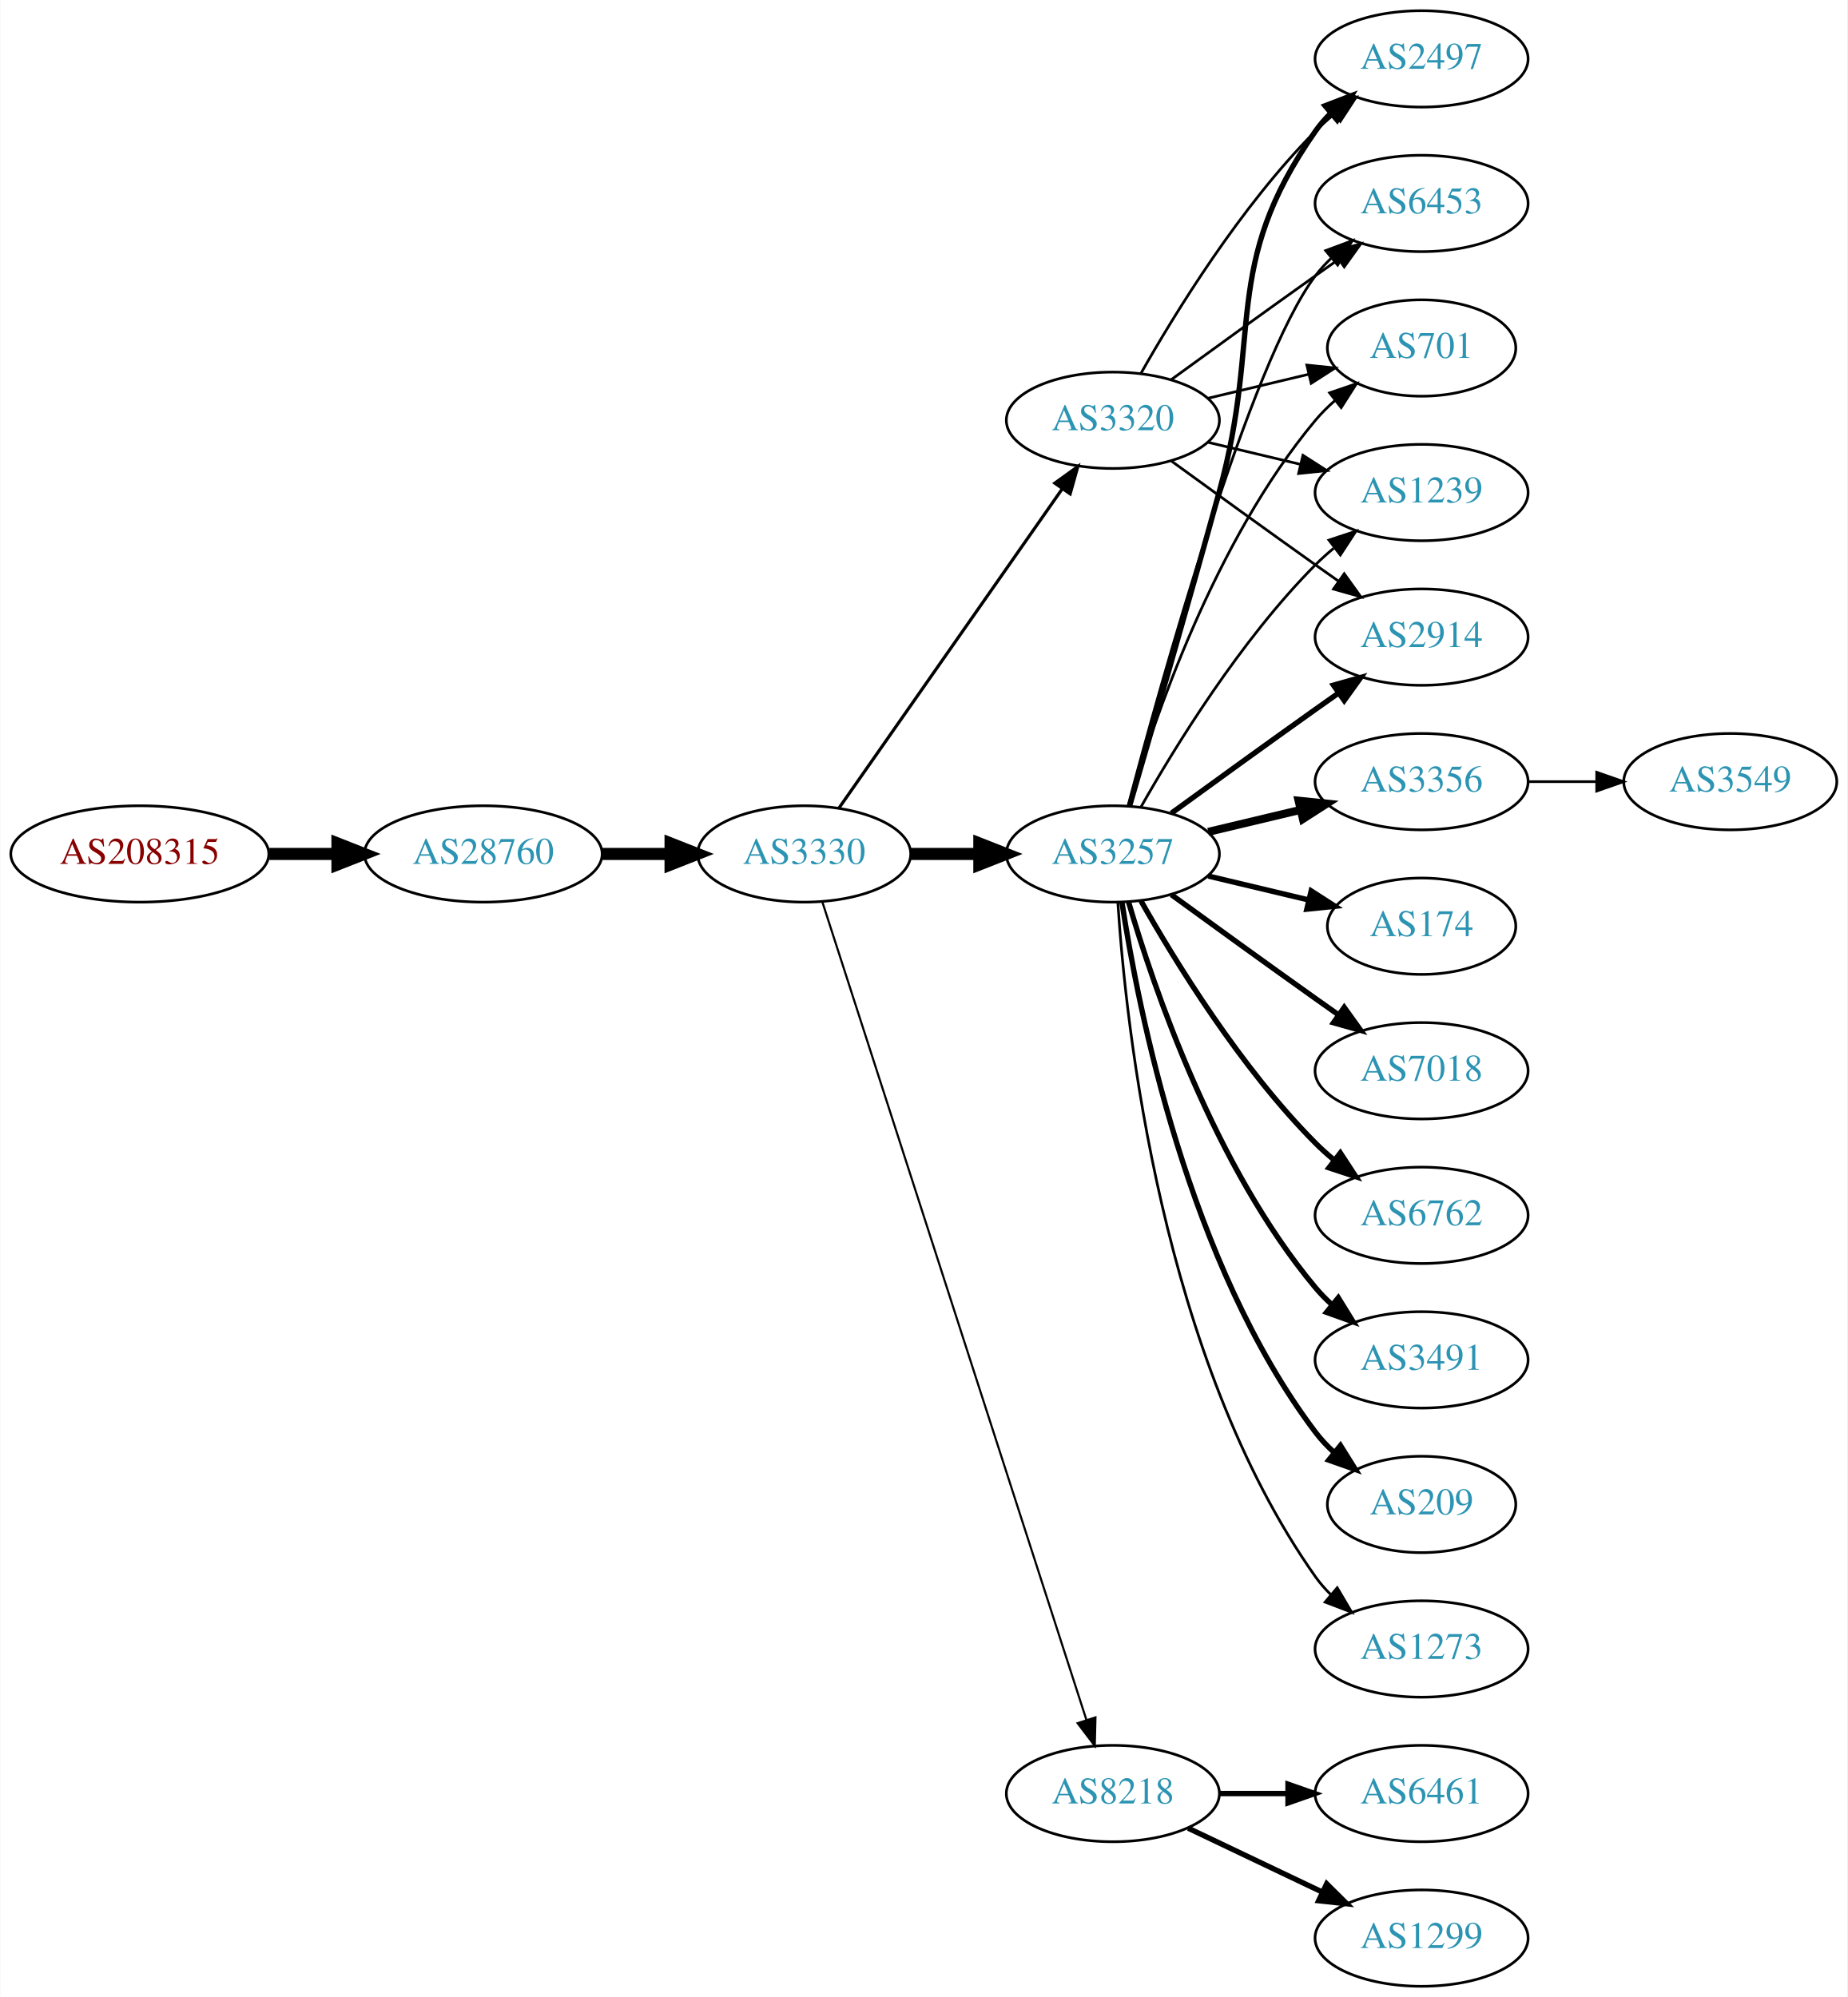
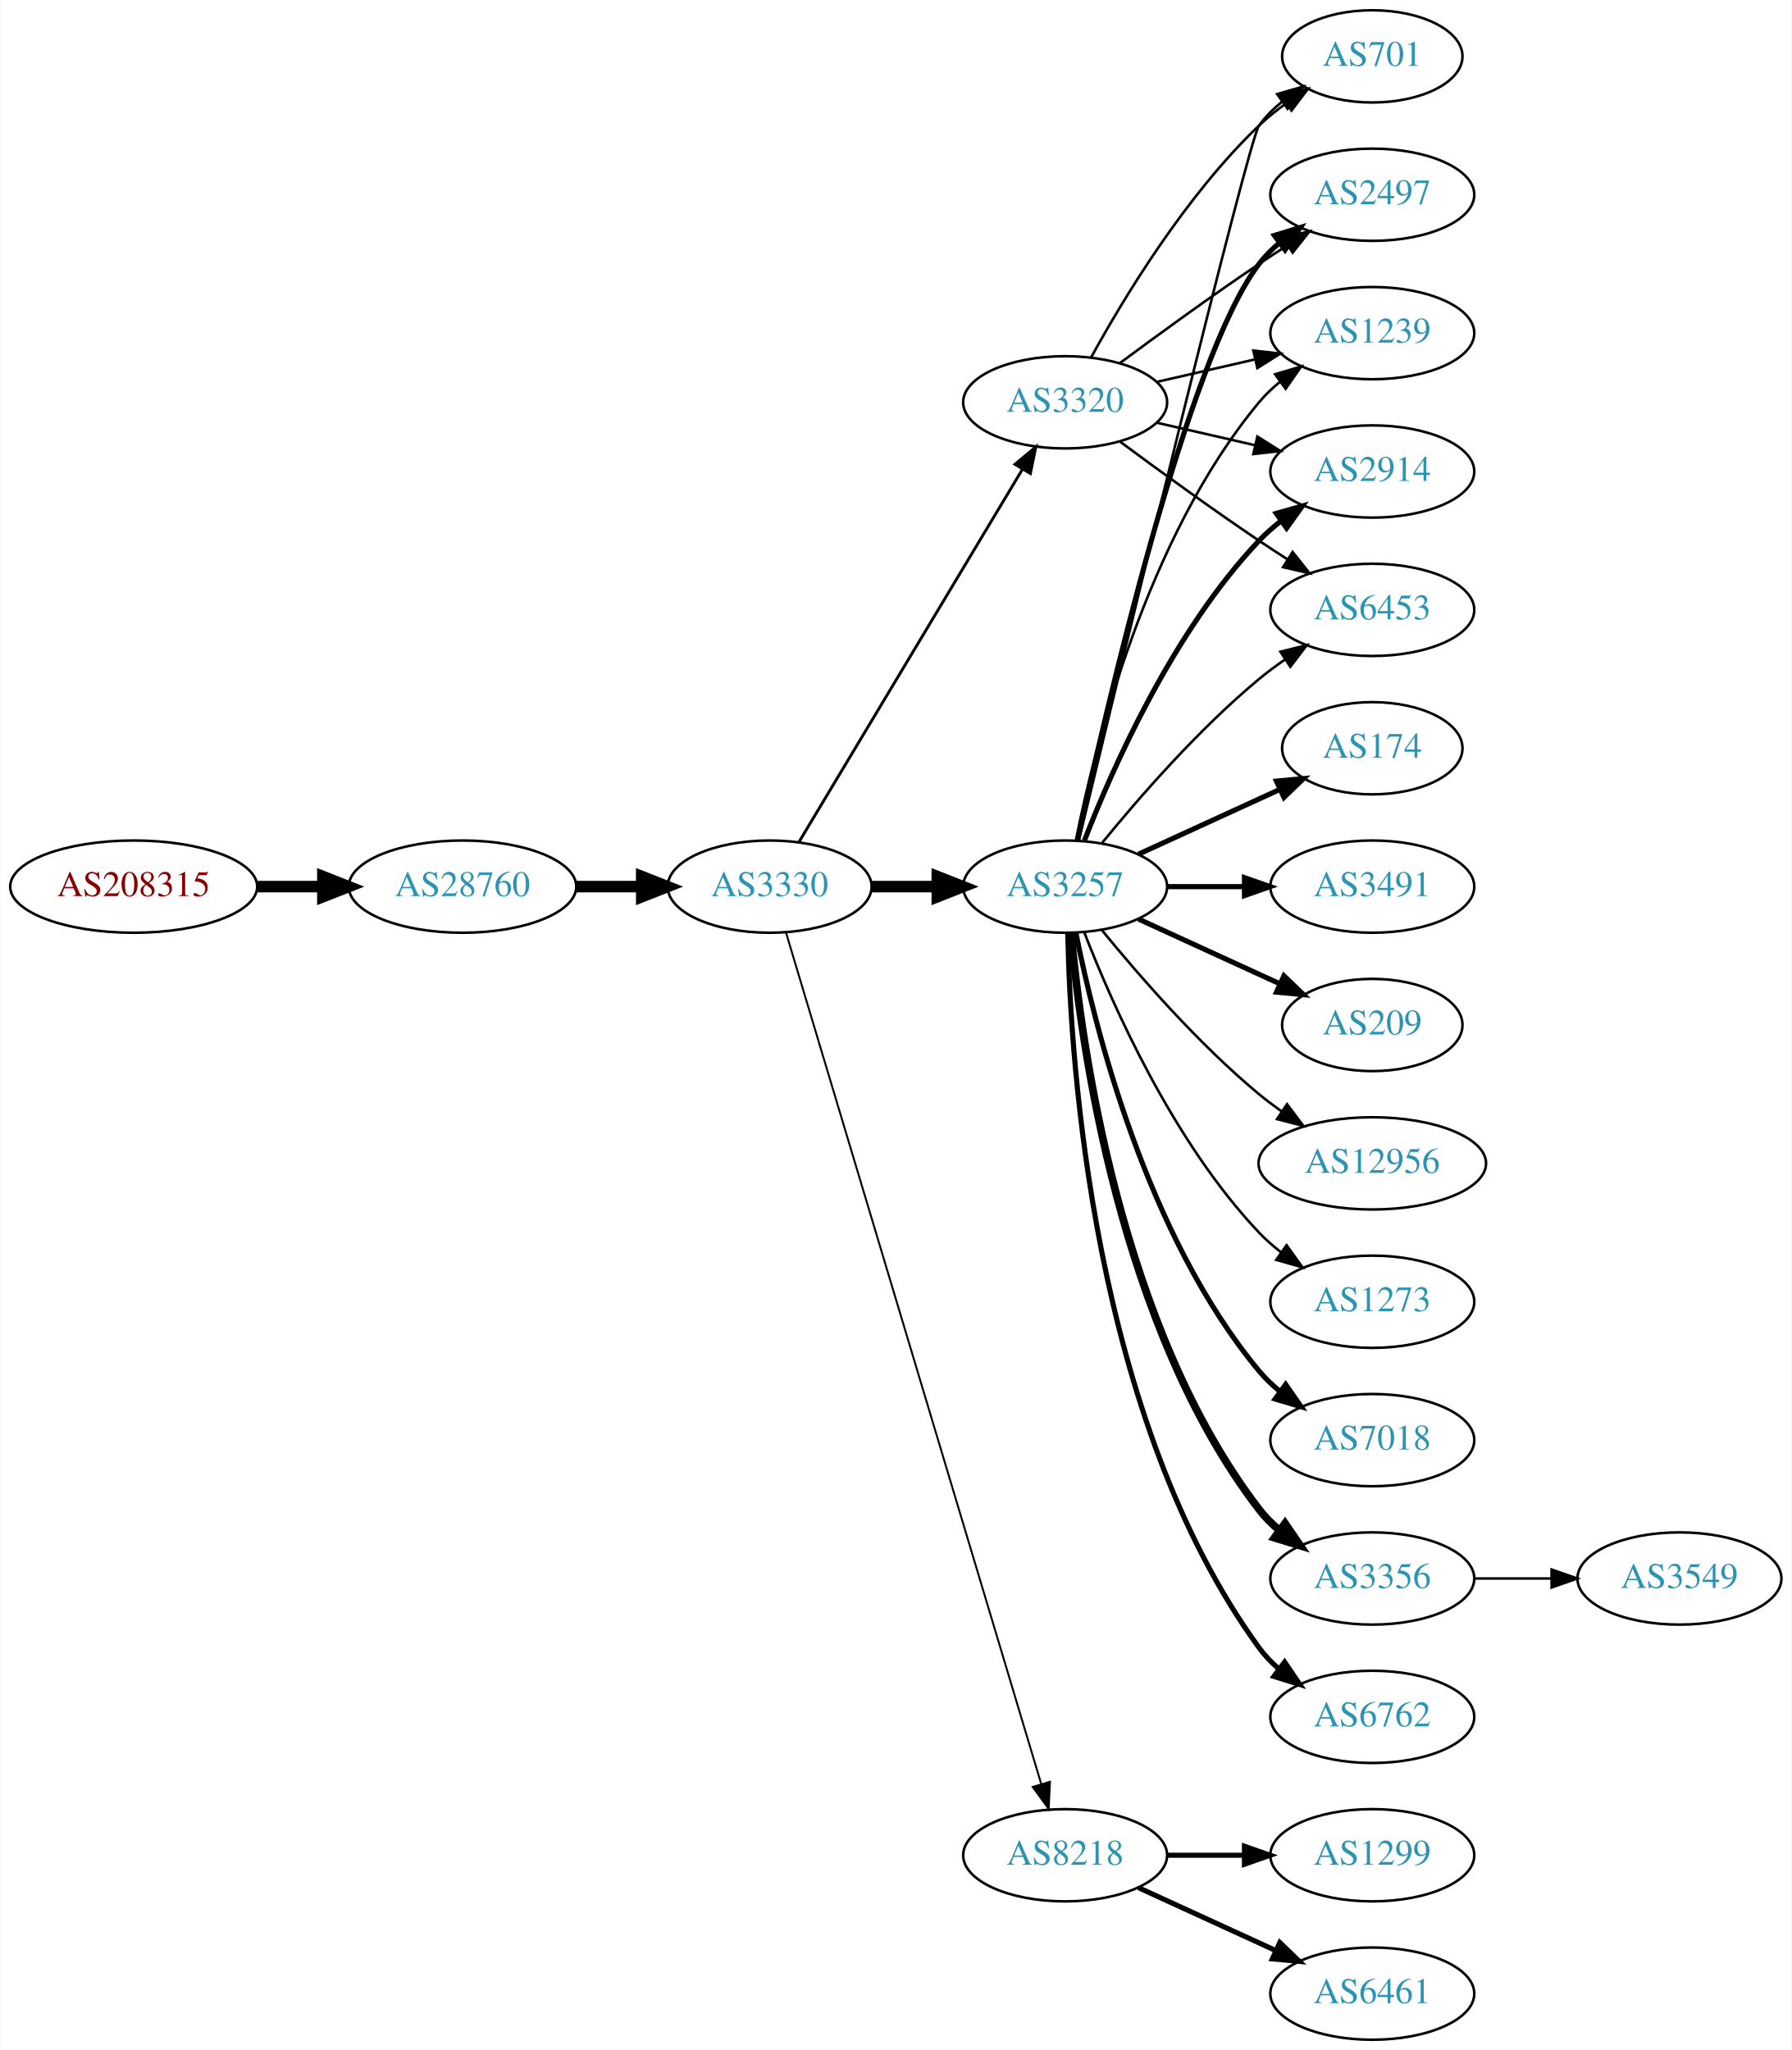
- <svg xmlns="http://www.w3.org/2000/svg" xmlns:xlink="http://www.w3.org/1999/xlink" width="690pt" height="746pt" viewBox="0.00 0.00 689.76 746.00">
-   <g id="graph0" class="graph" transform="scale(1 1) rotate(0) translate(4 742)">
-     <polygon fill="white" stroke="none" points="-4,4 -4,-742 685.755,-742 685.755,4 -4,4" />
+ <svg xmlns="http://www.w3.org/2000/svg" xmlns:xlink="http://www.w3.org/1999/xlink" width="699pt" height="800pt" viewBox="0.00 0.00 698.85 800.00">
+   <g id="graph0" class="graph" transform="scale(1 1) rotate(0) translate(4 796)">
+     <polygon fill="white" stroke="none" points="-4,4 -4,-796 694.855,-796 694.855,4 -4,4" />
    <g id="node1" class="node">
      <g id="a_node1">
        <a xlink:href="/asn/208315" xlink:title="AS208315 ~ frauscher [AT]">
-           <ellipse fill="#ffffff" stroke="black" cx="48.096" cy="-423" rx="48.192" ry="18" />
-           <text text-anchor="middle" x="48.096" y="-419.3" font-family="Times,serif" font-size="14.00" fill="#880000">AS208315</text>
+           <ellipse fill="#ffffff" stroke="black" cx="48.096" cy="-450" rx="48.192" ry="18" />
+           <text text-anchor="middle" x="48.096" y="-446.3" font-family="Times,serif" font-size="14.00" fill="#880000">AS208315</text>
        </a>
      </g>
    </g>
    <g id="node2" class="node">
      <g id="a_node2">
        <a xlink:href="/asn/28760" xlink:title="AS28760 ~ Schaerdingerstr. 35 [AT]">
-           <ellipse fill="#ffffff" stroke="black" cx="176.388" cy="-423" rx="44.393" ry="18" />
-           <text text-anchor="middle" x="176.388" y="-419.3" font-family="Times,serif" font-size="14.00" fill="#2c94b3">AS28760</text>
+           <ellipse fill="#ffffff" stroke="black" cx="176.388" cy="-450" rx="44.393" ry="18" />
+           <text text-anchor="middle" x="176.388" y="-446.3" font-family="Times,serif" font-size="14.00" fill="#2c94b3">AS28760</text>
        </a>
      </g>
    </g>
    <g id="edge1" class="edge">
-       <path fill="none" stroke="black" stroke-width="4.5" d="M96.481,-423C104.742,-423 113.386,-423 121.799,-423" />
-       <polygon fill="black" stroke="black" stroke-width="4.5" points="121.904,-426.938 131.904,-423 121.904,-419.063 121.904,-426.938" />
+       <path fill="none" stroke="black" stroke-width="4.5" d="M96.481,-450C104.742,-450 113.386,-450 121.799,-450" />
+       <polygon fill="black" stroke="black" stroke-width="4.5" points="121.904,-453.938 131.904,-450 121.904,-446.063 121.904,-453.938" />
    </g>
    <g id="node3" class="node">
      <g id="a_node3">
        <a xlink:href="/asn/3330" xlink:title="AS3330 ~ Vienna, Austria [AT]">
-           <ellipse fill="#ffffff" stroke="black" cx="296.23" cy="-423" rx="39.794" ry="18" />
-           <text text-anchor="middle" x="296.23" y="-419.3" font-family="Times,serif" font-size="14.00" fill="#2c94b3">AS3330</text>
+           <ellipse fill="#ffffff" stroke="black" cx="296.23" cy="-450" rx="39.794" ry="18" />
+           <text text-anchor="middle" x="296.23" y="-446.3" font-family="Times,serif" font-size="14.00" fill="#2c94b3">AS3330</text>
        </a>
      </g>
    </g>
    <g id="edge2" class="edge">
-       <path fill="none" stroke="black" stroke-width="4.5" d="M220.599,-423C228.911,-423 237.674,-423 246.156,-423" />
-       <polygon fill="black" stroke="black" stroke-width="4.5" points="246.315,-426.938 256.315,-423 246.315,-419.063 246.315,-426.938" />
+       <path fill="none" stroke="black" stroke-width="4.5" d="M220.599,-450C228.911,-450 237.674,-450 246.156,-450" />
+       <polygon fill="black" stroke="black" stroke-width="4.5" points="246.315,-453.938 256.315,-450 246.315,-446.063 246.315,-453.938" />
    </g>
    <g id="node4" class="node">
      <g id="a_node4">
        <a xlink:href="/asn/3257" xlink:title="AS3257 ~ GTT [DE]">
-           <ellipse fill="#ffffff" stroke="black" cx="411.523" cy="-423" rx="39.794" ry="18" />
-           <text text-anchor="middle" x="411.523" y="-419.3" font-family="Times,serif" font-size="14.00" fill="#2c94b3">AS3257</text>
+           <ellipse fill="#ffffff" stroke="black" cx="411.523" cy="-450" rx="39.794" ry="18" />
+           <text text-anchor="middle" x="411.523" y="-446.3" font-family="Times,serif" font-size="14.00" fill="#2c94b3">AS3257</text>
        </a>
      </g>
    </g>
    <g id="edge3" class="edge">
-       <path fill="none" stroke="black" stroke-width="4.5" d="M335.902,-423C344.105,-423 352.869,-423 361.401,-423" />
-       <polygon fill="black" stroke="black" stroke-width="4.5" points="361.641,-426.938 371.641,-423 361.641,-419.063 361.641,-426.938" />
+       <path fill="none" stroke="black" stroke-width="4.5" d="M335.902,-450C344.105,-450 352.869,-450 361.401,-450" />
+       <polygon fill="black" stroke="black" stroke-width="4.5" points="361.641,-453.938 371.641,-450 361.641,-446.063 361.641,-453.938" />
    </g>
    <g id="node5" class="node">
      <g id="a_node5">
+         <a xlink:href="/asn/3320" xlink:title="AS3320 ~ DTAG [DE]">
+           <ellipse fill="#ffffff" stroke="black" cx="411.523" cy="-639" rx="39.794" ry="18" />
+           <text text-anchor="middle" x="411.523" y="-635.3" font-family="Times,serif" font-size="14.00" fill="#2c94b3">AS3320</text>
+         </a>
+       </g>
+     </g>
+     <g id="edge4" class="edge">
+       <path fill="none" stroke="black" stroke-width="1.125" d="M307.685,-467.442C327.666,-500.775 371.372,-573.686 394.857,-612.866" />
+       <polygon fill="black" stroke="black" stroke-width="1.125" points="391.95,-614.823 400.093,-621.6 397.954,-611.224 391.95,-614.823" />
+     </g>
+     <g id="node6" class="node">
+       <g id="a_node6">
        <a xlink:href="/asn/8218" xlink:title="AS8218 ~ legacy Neotelecoms [FR]">
          <ellipse fill="#ffffff" stroke="black" cx="411.523" cy="-72" rx="39.794" ry="18" />
          <text text-anchor="middle" x="411.523" y="-68.3" font-family="Times,serif" font-size="14.00" fill="#2c94b3">AS8218</text>
        </a>
      </g>
    </g>
-     <g id="edge4" class="edge">
-       <path fill="none" stroke="black" stroke-width="0.783" d="M303.004,-405.111C321.49,-347.84 379.304,-168.721 401.615,-99.597" />
-       <polygon fill="black" stroke="black" stroke-width="0.783" points="405.02,-100.444 404.761,-89.853 398.358,-98.294 405.02,-100.444" />
-     </g>
-     <g id="node6" class="node">
-       <g id="a_node6">
-         <a xlink:href="/asn/3320" xlink:title="AS3320 ~ DTAG [DE]">
-           <ellipse fill="#ffffff" stroke="black" cx="411.523" cy="-585" rx="39.794" ry="18" />
-           <text text-anchor="middle" x="411.523" y="-581.3" font-family="Times,serif" font-size="14.00" fill="#2c94b3">AS3320</text>
-         </a>
-       </g>
-     </g>
    <g id="edge5" class="edge">
-       <path fill="none" stroke="black" stroke-width="1.174" d="M309.14,-440.031C329.062,-468.517 369.252,-525.985 392.602,-559.374" />
-       <polygon fill="black" stroke="black" stroke-width="1.174" points="389.832,-561.521 398.431,-567.71 395.569,-557.509 389.832,-561.521" />
+       <path fill="none" stroke="black" stroke-width="0.75" d="M302.618,-432.023C320.809,-371.331 380.04,-173.707 402.123,-100.028" />
+       <polygon fill="black" stroke="black" stroke-width="0.75" points="405.584,-100.671 405.102,-90.088 398.878,-98.662 405.584,-100.671" />
+     </g>
+     <g id="node7" class="node">
+       <g id="a_node7">
+         <a xlink:href="/asn/7018" xlink:title="AS7018 ~ AT&amp;T Services, Inc. [US]">
+           <ellipse fill="#ffffff" stroke="black" cx="531.366" cy="-234" rx="39.794" ry="18" />
+           <text text-anchor="middle" x="531.366" y="-230.3" font-family="Times,serif" font-size="14.00" fill="#2c94b3">AS7018</text>
+         </a>
+       </g>
+     </g>
+     <g id="edge6" class="edge">
+       <path fill="none" stroke="black" stroke-width="2" d="M415.722,-431.927C422.885,-395.859 443.16,-313.875 487.17,-261 489.574,-258.111 492.371,-255.437 495.363,-252.987" />
+       <polygon fill="black" stroke="black" stroke-width="2" points="497.553,-255.723 503.606,-247.027 493.452,-250.05 497.553,-255.723" />
+     </g>
+     <g id="node8" class="node">
+       <g id="a_node8">
+         <a xlink:href="/asn/2497" xlink:title="AS2497 ~ Internet Initiative Japan Inc. [JP]">
+           <ellipse fill="#ffffff" stroke="black" cx="531.366" cy="-720" rx="39.794" ry="18" />
+           <text text-anchor="middle" x="531.366" y="-716.3" font-family="Times,serif" font-size="14.00" fill="#2c94b3">AS2497</text>
+         </a>
+       </g>
+     </g>
+     <g id="edge7" class="edge">
+       <path fill="none" stroke="black" stroke-width="2" d="M416.384,-468.225C427.252,-518.271 459.139,-656.516 487.17,-693 489.459,-695.981 492.18,-698.716 495.124,-701.205" />
+       <polygon fill="black" stroke="black" stroke-width="2" points="493.17,-704.113 503.3,-707.218 497.318,-698.473 493.17,-704.113" />
    </g>
    <g id="node9" class="node">
      <g id="a_node9">
-         <a xlink:href="/asn/3356" xlink:title="AS3356 ~ Level 3 Parent, LLC [US]">
-           <ellipse fill="#ffffff" stroke="black" cx="526.816" cy="-450" rx="39.794" ry="18" />
-           <text text-anchor="middle" x="526.816" y="-446.3" font-family="Times,serif" font-size="14.00" fill="#2c94b3">AS3356</text>
+         <a xlink:href="/asn/1239" xlink:title="AS1239 ~ Sprint [US]">
+           <ellipse fill="#ffffff" stroke="black" cx="531.366" cy="-666" rx="39.794" ry="18" />
+           <text text-anchor="middle" x="531.366" y="-662.3" font-family="Times,serif" font-size="14.00" fill="#2c94b3">AS1239</text>
        </a>
      </g>
    </g>
    <g id="edge8" class="edge">
-       <path fill="none" stroke="black" stroke-width="3" d="M447.13,-431.248C458.002,-433.838 470.156,-436.735 481.598,-439.462" />
-       <polygon fill="black" stroke="black" stroke-width="3" points="480.882,-442.889 491.421,-441.803 482.505,-436.08 480.882,-442.889" />
+       <path fill="none" stroke="black" d="M415.722,-468.073C422.885,-504.141 443.16,-586.125 487.17,-639 489.574,-641.889 492.371,-644.563 495.363,-647.013" />
+       <polygon fill="black" stroke="black" points="493.452,-649.95 503.606,-652.973 497.553,-644.277 493.452,-649.95" />
    </g>
    <g id="node10" class="node">
      <g id="a_node10">
-         <a xlink:href="/asn/1239" xlink:title="AS1239 ~ Sprint [US]">
-           <ellipse fill="#ffffff" stroke="black" cx="526.816" cy="-558" rx="39.794" ry="18" />
-           <text text-anchor="middle" x="526.816" y="-554.3" font-family="Times,serif" font-size="14.00" fill="#2c94b3">AS1239</text>
+         <a xlink:href="/asn/3356" xlink:title="AS3356 ~ Level 3 Parent, LLC [US]">
+           <ellipse fill="#ffffff" stroke="black" cx="531.366" cy="-180" rx="39.794" ry="18" />
+           <text text-anchor="middle" x="531.366" y="-176.3" font-family="Times,serif" font-size="14.00" fill="#2c94b3">AS3356</text>
        </a>
      </g>
    </g>
    <g id="edge9" class="edge">
-       <path fill="none" stroke="black" d="M421.983,-440.49C434.765,-463.096 459.197,-502.886 487.17,-531 489.28,-533.121 491.576,-535.188 493.962,-537.171" />
-       <polygon fill="black" stroke="black" points="492.214,-540.242 502.277,-543.556 496.477,-534.69 492.214,-540.242" />
+       <path fill="none" stroke="black" stroke-width="3" d="M413.807,-431.883C417.706,-388.668 432.722,-277.869 487.17,-207 489.459,-204.019 492.18,-201.284 495.124,-198.795" />
+       <polygon fill="black" stroke="black" stroke-width="3" points="497.318,-201.527 503.3,-192.782 493.17,-195.887 497.318,-201.527" />
    </g>
    <g id="node11" class="node">
      <g id="a_node11">
-         <a xlink:href="/asn/174" xlink:title="AS174 ~ Cogent Communications [US]">
-           <ellipse fill="#ffffff" stroke="black" cx="526.816" cy="-396" rx="35.194" ry="18" />
-           <text text-anchor="middle" x="526.816" y="-392.3" font-family="Times,serif" font-size="14.00" fill="#2c94b3">AS174</text>
+         <a xlink:href="/asn/6762" xlink:title="AS6762 ~ TELECOM ITALIA SPARKLE S.p.A. [IT]">
+           <ellipse fill="#ffffff" stroke="black" cx="531.366" cy="-126" rx="39.794" ry="18" />
+           <text text-anchor="middle" x="531.366" y="-122.3" font-family="Times,serif" font-size="14.00" fill="#2c94b3">AS6762</text>
        </a>
      </g>
    </g>
    <g id="edge10" class="edge">
-       <path fill="none" stroke="black" stroke-width="2" d="M447.13,-414.752C458.925,-411.942 472.229,-408.771 484.497,-405.847" />
-       <polygon fill="black" stroke="black" stroke-width="2" points="485.586,-409.186 494.502,-403.463 483.963,-402.376 485.586,-409.186" />
+       <path fill="none" stroke="black" stroke-width="2" d="M412.555,-431.663C413.528,-381.921 422.247,-242.194 487.17,-153 489.381,-149.961 492.049,-147.187 494.961,-144.674" />
+       <polygon fill="black" stroke="black" stroke-width="2" points="497.157,-147.403 503.092,-138.627 492.979,-141.786 497.157,-147.403" />
    </g>
    <g id="node12" class="node">
      <g id="a_node12">
        <a xlink:href="/asn/2914" xlink:title="AS2914 ~ NTT America, Inc. [US]">
-           <ellipse fill="#ffffff" stroke="black" cx="526.816" cy="-504" rx="39.794" ry="18" />
-           <text text-anchor="middle" x="526.816" y="-500.3" font-family="Times,serif" font-size="14.00" fill="#2c94b3">AS2914</text>
+           <ellipse fill="#ffffff" stroke="black" cx="531.366" cy="-612" rx="39.794" ry="18" />
+           <text text-anchor="middle" x="531.366" y="-608.3" font-family="Times,serif" font-size="14.00" fill="#2c94b3">AS2914</text>
        </a>
      </g>
    </g>
    <g id="edge11" class="edge">
-       <path fill="none" stroke="black" stroke-width="2" d="M433.371,-438.222C448.305,-449.091 468.919,-464.025 487.17,-477 489.99,-479.005 492.933,-481.085 495.881,-483.159" />
-       <polygon fill="black" stroke="black" stroke-width="2" points="493.908,-486.05 504.106,-488.926 497.927,-480.319 493.908,-486.05" />
+       <path fill="none" stroke="black" stroke-width="2" d="M419.046,-467.994C429.797,-495.728 453.454,-549.429 487.17,-585 489.755,-587.728 492.673,-590.294 495.741,-592.677" />
+       <polygon fill="black" stroke="black" stroke-width="2" points="493.895,-595.658 504.09,-598.543 497.92,-589.93 493.895,-595.658" />
    </g>
    <g id="node13" class="node">
      <g id="a_node13">
-         <a xlink:href="/asn/7018" xlink:title="AS7018 ~ AT&amp;T Services, Inc. [US]">
-           <ellipse fill="#ffffff" stroke="black" cx="526.816" cy="-342" rx="39.794" ry="18" />
-           <text text-anchor="middle" x="526.816" y="-338.3" font-family="Times,serif" font-size="14.00" fill="#2c94b3">AS7018</text>
+         <a xlink:href="/asn/174" xlink:title="AS174 ~ Cogent Communications [US]">
+           <ellipse fill="#ffffff" stroke="black" cx="531.366" cy="-504" rx="35.194" ry="18" />
+           <text text-anchor="middle" x="531.366" y="-500.3" font-family="Times,serif" font-size="14.00" fill="#2c94b3">AS174</text>
        </a>
      </g>
    </g>
    <g id="edge12" class="edge">
-       <path fill="none" stroke="black" stroke-width="2" d="M433.371,-407.778C448.305,-396.909 468.919,-381.975 487.17,-369 489.99,-366.995 492.933,-364.915 495.881,-362.841" />
-       <polygon fill="black" stroke="black" stroke-width="2" points="497.927,-365.681 504.106,-357.074 493.908,-359.95 497.927,-365.681" />
+       <path fill="none" stroke="black" stroke-width="2" d="M440.152,-462.661C456.568,-470.183 477.55,-479.798 495.147,-487.861" />
+       <polygon fill="black" stroke="black" stroke-width="2" points="493.975,-491.174 504.524,-492.158 496.891,-484.811 493.975,-491.174" />
    </g>
    <g id="node14" class="node">
      <g id="a_node14">
-         <a xlink:href="/asn/6762" xlink:title="AS6762 ~ TELECOM ITALIA SPARKLE S.p.A. [IT]">
-           <ellipse fill="#ffffff" stroke="black" cx="526.816" cy="-288" rx="39.794" ry="18" />
-           <text text-anchor="middle" x="526.816" y="-284.3" font-family="Times,serif" font-size="14.00" fill="#2c94b3">AS6762</text>
+         <a xlink:href="/asn/3491" xlink:title="AS3491 ~ PCCW Global, Inc. [US]">
+           <ellipse fill="#ffffff" stroke="black" cx="531.366" cy="-450" rx="39.794" ry="18" />
+           <text text-anchor="middle" x="531.366" y="-446.3" font-family="Times,serif" font-size="14.00" fill="#2c94b3">AS3491</text>
        </a>
      </g>
    </g>
    <g id="edge13" class="edge">
-       <path fill="none" stroke="black" stroke-width="2" d="M421.983,-405.51C434.765,-382.904 459.197,-343.114 487.17,-315 489.28,-312.879 491.576,-310.812 493.962,-308.829" />
-       <polygon fill="black" stroke="black" stroke-width="2" points="496.477,-311.31 502.277,-302.444 492.214,-305.758 496.477,-311.31" />
+       <path fill="none" stroke="black" stroke-width="2" d="M451.436,-450C460.989,-450 471.339,-450 481.301,-450" />
+       <polygon fill="black" stroke="black" stroke-width="2" points="481.494,-453.5 491.494,-450 481.494,-446.5 481.494,-453.5" />
    </g>
    <g id="node15" class="node">
      <g id="a_node15">
-         <a xlink:href="/asn/3491" xlink:title="AS3491 ~ PCCW Global, Inc. [US]">
-           <ellipse fill="#ffffff" stroke="black" cx="526.816" cy="-234" rx="39.794" ry="18" />
-           <text text-anchor="middle" x="526.816" y="-230.3" font-family="Times,serif" font-size="14.00" fill="#2c94b3">AS3491</text>
+         <a xlink:href="/asn/209" xlink:title="AS209 ~ CenturyLink Communications, LLC [US]">
+           <ellipse fill="#ffffff" stroke="black" cx="531.366" cy="-396" rx="35.194" ry="18" />
+           <text text-anchor="middle" x="531.366" y="-392.3" font-family="Times,serif" font-size="14.00" fill="#2c94b3">AS209</text>
        </a>
      </g>
    </g>
    <g id="edge14" class="edge">
-       <path fill="none" stroke="black" stroke-width="2" d="M417.397,-404.998C426.711,-373.156 449.528,-306.019 487.17,-261 489.04,-258.763 491.138,-256.626 493.364,-254.604" />
-       <polygon fill="black" stroke="black" stroke-width="2" points="495.711,-257.207 501.283,-248.196 491.308,-251.766 495.711,-257.207" />
+       <path fill="none" stroke="black" stroke-width="2" d="M440.152,-437.339C456.568,-429.817 477.55,-420.202 495.147,-412.139" />
+       <polygon fill="black" stroke="black" stroke-width="2" points="496.891,-415.189 504.524,-407.842 493.975,-408.826 496.891,-415.189" />
    </g>
    <g id="node16" class="node">
      <g id="a_node16">
-         <a xlink:href="/asn/209" xlink:title="AS209 ~ CenturyLink Communications, LLC [US]">
-           <ellipse fill="#ffffff" stroke="black" cx="526.816" cy="-180" rx="35.194" ry="18" />
-           <text text-anchor="middle" x="526.816" y="-176.3" font-family="Times,serif" font-size="14.00" fill="#2c94b3">AS209</text>
+         <a xlink:href="/asn/12956" xlink:title="AS12956 ~ TELXIUS [ES]">
+           <ellipse fill="#ffffff" stroke="black" cx="531.366" cy="-342" rx="44.393" ry="18" />
+           <text text-anchor="middle" x="531.366" y="-338.3" font-family="Times,serif" font-size="14.00" fill="#2c94b3">AS12956</text>
        </a>
      </g>
    </g>
    <g id="edge15" class="edge">
-       <path fill="none" stroke="black" stroke-width="2" d="M414.9,-405.014C420.873,-365.578 439.584,-270.005 487.17,-207 489.192,-204.322 491.558,-201.81 494.105,-199.478" />
-       <polygon fill="black" stroke="black" stroke-width="2" points="496.519,-202.028 502.131,-193.042 492.14,-196.568 496.519,-202.028" />
+       <path fill="none" stroke="black" d="M425.942,-432.935C440.057,-415.625 463.471,-388.655 487.17,-369 489.907,-366.729 492.851,-364.506 495.868,-362.37" />
+       <polygon fill="black" stroke="black" points="498.094,-365.092 504.457,-356.621 494.2,-359.275 498.094,-365.092" />
    </g>
    <g id="node17" class="node">
      <g id="a_node17">
-         <a xlink:href="/asn/2497" xlink:title="AS2497 ~ Internet Initiative Japan Inc. [JP]">
-           <ellipse fill="#ffffff" stroke="black" cx="526.816" cy="-720" rx="39.794" ry="18" />
-           <text text-anchor="middle" x="526.816" y="-716.3" font-family="Times,serif" font-size="14.00" fill="#2c94b3">AS2497</text>
+         <a xlink:href="/asn/6453" xlink:title="AS6453 ~ TATA COMMUNICATIONS (AMERICA) INC [US]">
+           <ellipse fill="#ffffff" stroke="black" cx="531.366" cy="-558" rx="39.794" ry="18" />
+           <text text-anchor="middle" x="531.366" y="-554.3" font-family="Times,serif" font-size="14.00" fill="#2c94b3">AS6453</text>
        </a>
      </g>
    </g>
    <g id="edge16" class="edge">
-       <path fill="none" stroke="black" stroke-width="2" d="M417.753,-440.877C425.28,-466.695 439.542,-515.939 451.17,-558 467.715,-617.852 451.556,-642.131 487.17,-693 488.842,-695.389 490.797,-697.635 492.924,-699.733" />
-       <polygon fill="black" stroke="black" stroke-width="2" points="490.764,-702.49 500.657,-706.284 495.289,-697.149 490.764,-702.49" />
+       <path fill="none" stroke="black" d="M425.942,-467.065C440.057,-484.375 463.471,-511.345 487.17,-531 490.386,-533.668 493.886,-536.27 497.457,-538.741" />
+       <polygon fill="black" stroke="black" points="495.535,-541.666 505.813,-544.236 499.381,-535.817 495.535,-541.666" />
    </g>
    <g id="node18" class="node">
      <g id="a_node18">
-         <a xlink:href="/asn/6453" xlink:title="AS6453 ~ TATA COMMUNICATIONS (AMERICA) INC [US]">
-           <ellipse fill="#ffffff" stroke="black" cx="526.816" cy="-666" rx="39.794" ry="18" />
-           <text text-anchor="middle" x="526.816" y="-662.3" font-family="Times,serif" font-size="14.00" fill="#2c94b3">AS6453</text>
+         <a xlink:href="/asn/1273" xlink:title="AS1273 ~ Vodafone Group PLC [EU]">
+           <ellipse fill="#ffffff" stroke="black" cx="531.366" cy="-288" rx="39.794" ry="18" />
+           <text text-anchor="middle" x="531.366" y="-284.3" font-family="Times,serif" font-size="14.00" fill="#2c94b3">AS1273</text>
        </a>
      </g>
    </g>
    <g id="edge17" class="edge">
-       <path fill="none" stroke="black" d="M417.223,-441.102C429.375,-486.979 462.6,-606.469 487.17,-639 488.927,-641.327 490.943,-643.529 493.113,-645.596" />
-       <polygon fill="black" stroke="black" points="490.998,-648.389 500.926,-652.088 495.472,-643.005 490.998,-648.389" />
+       <path fill="none" stroke="black" d="M419.046,-432.006C429.797,-404.272 453.454,-350.571 487.17,-315 489.755,-312.272 492.673,-309.706 495.741,-307.323" />
+       <polygon fill="black" stroke="black" points="497.92,-310.07 504.09,-301.457 493.895,-304.342 497.92,-310.07" />
    </g>
    <g id="node19" class="node">
      <g id="a_node19">
        <a xlink:href="/asn/701" xlink:title="AS701 ~ UUNET [US]">
-           <ellipse fill="#ffffff" stroke="black" cx="526.816" cy="-612" rx="35.194" ry="18" />
-           <text text-anchor="middle" x="526.816" y="-608.3" font-family="Times,serif" font-size="14.00" fill="#2c94b3">AS701</text>
+           <ellipse fill="#ffffff" stroke="black" cx="531.366" cy="-774" rx="35.194" ry="18" />
+           <text text-anchor="middle" x="531.366" y="-770.3" font-family="Times,serif" font-size="14.00" fill="#2c94b3">AS701</text>
        </a>
      </g>
    </g>
    <g id="edge18" class="edge">
-       <path fill="none" stroke="black" d="M417.397,-441.002C426.711,-472.844 449.528,-539.981 487.17,-585 489.322,-587.574 491.776,-590.017 494.381,-592.303" />
-       <polygon fill="black" stroke="black" points="492.465,-595.249 502.491,-598.672 496.788,-589.743 492.465,-595.249" />
+       <path fill="none" stroke="black" d="M416.897,-468.173C432.242,-531.823 482.926,-741.17 487.17,-747 489.687,-750.459 492.796,-753.575 496.182,-756.354" />
+       <polygon fill="black" stroke="black" points="494.263,-759.284 504.44,-762.229 498.321,-753.58 494.263,-759.284" />
+     </g>
+     <g id="edge21" class="edge">
+       <path fill="none" stroke="black" d="M432.853,-654.277C447.716,-665.304 468.46,-680.407 487.17,-693 490.719,-695.389 494.469,-697.839 498.217,-700.242" />
+       <polygon fill="black" stroke="black" points="496.544,-703.325 506.866,-705.712 500.285,-697.409 496.544,-703.325" />
+     </g>
+     <g id="edge23" class="edge">
+       <path fill="none" stroke="black" d="M447.242,-646.955C459.242,-649.704 472.863,-652.825 485.556,-655.733" />
+       <polygon fill="black" stroke="black" points="484.958,-659.187 495.487,-658.009 486.522,-652.364 484.958,-659.187" />
+     </g>
+     <g id="edge19" class="edge">
+       <path fill="none" stroke="black" d="M447.242,-631.045C459.242,-628.296 472.863,-625.175 485.556,-622.267" />
+       <polygon fill="black" stroke="black" points="486.522,-625.636 495.487,-619.991 484.958,-618.813 486.522,-625.636" />
+     </g>
+     <g id="edge22" class="edge">
+       <path fill="none" stroke="black" d="M432.853,-623.723C447.716,-612.696 468.46,-597.593 487.17,-585 490.719,-582.611 494.469,-580.161 498.217,-577.758" />
+       <polygon fill="black" stroke="black" points="500.285,-580.591 506.866,-572.288 496.544,-574.675 500.285,-580.591" />
+     </g>
+     <g id="edge20" class="edge">
+       <path fill="none" stroke="black" d="M421.764,-656.713C434.31,-679.561 458.487,-719.611 487.17,-747 490.424,-750.107 494.09,-753.046 497.877,-755.76" />
+       <polygon fill="black" stroke="black" points="495.979,-758.701 506.245,-761.322 499.854,-752.872 495.979,-758.701" />
    </g>
    <g id="node20" class="node">
      <g id="a_node20">
-         <a xlink:href="/asn/1273" xlink:title="AS1273 ~ Vodafone Group PLC [EU]">
-           <ellipse fill="#ffffff" stroke="black" cx="526.816" cy="-126" rx="39.794" ry="18" />
-           <text text-anchor="middle" x="526.816" y="-122.3" font-family="Times,serif" font-size="14.00" fill="#2c94b3">AS1273</text>
-         </a>
-       </g>
-     </g>
-     <g id="edge19" class="edge">
-       <path fill="none" stroke="black" d="M413.378,-404.815C416.372,-358.575 429.619,-234.411 487.17,-153 488.853,-150.619 490.816,-148.378 492.948,-146.284" />
-       <polygon fill="black" stroke="black" points="495.312,-148.868 500.691,-139.741 490.794,-143.522 495.312,-148.868" />
-     </g>
-     <g id="node7" class="node">
-       <g id="a_node7">
        <a xlink:href="/asn/6461" xlink:title="AS6461 ~ Zayo Bandwidth [US]">
-           <ellipse fill="#ffffff" stroke="black" cx="526.816" cy="-72" rx="39.794" ry="18" />
-           <text text-anchor="middle" x="526.816" y="-68.3" font-family="Times,serif" font-size="14.00" fill="#2c94b3">AS6461</text>
-         </a>
-       </g>
-     </g>
-     <g id="edge6" class="edge">
-       <path fill="none" stroke="black" stroke-width="2" d="M451.195,-72C459.398,-72 468.162,-72 476.694,-72" />
-       <polygon fill="black" stroke="black" stroke-width="2" points="476.934,-75.5 486.934,-72 476.933,-68.5 476.934,-75.5" />
-     </g>
-     <g id="node8" class="node">
-       <g id="a_node8">
-         <a xlink:href="/asn/1299" xlink:title="AS1299 ~ Telia Carrier [EU]">
-           <ellipse fill="#ffffff" stroke="black" cx="526.816" cy="-18" rx="39.794" ry="18" />
-           <text text-anchor="middle" x="526.816" y="-14.3" font-family="Times,serif" font-size="14.00" fill="#2c94b3">AS1299</text>
-         </a>
-       </g>
-     </g>
-     <g id="edge7" class="edge">
-       <path fill="none" stroke="black" stroke-width="2" d="M439.66,-59.066C454.654,-51.919 473.475,-42.948 489.698,-35.215" />
-       <polygon fill="black" stroke="black" stroke-width="2" points="491.38,-38.291 498.901,-30.829 488.368,-31.972 491.38,-38.291" />
-     </g>
-     <g id="edge20" class="edge">
-       <path fill="none" stroke="black" d="M447.13,-576.752C458.002,-574.162 470.156,-571.265 481.598,-568.538" />
-       <polygon fill="black" stroke="black" points="482.505,-571.92 491.421,-566.197 480.882,-565.111 482.505,-571.92" />
-     </g>
-     <g id="edge21" class="edge">
-       <path fill="none" stroke="black" d="M433.371,-569.778C448.305,-558.909 468.919,-543.975 487.17,-531 489.99,-528.995 492.933,-526.915 495.881,-524.841" />
-       <polygon fill="black" stroke="black" points="497.927,-527.681 504.106,-519.074 493.908,-521.95 497.927,-527.681" />
+           <ellipse fill="#ffffff" stroke="black" cx="531.366" cy="-18" rx="39.794" ry="18" />
+           <text text-anchor="middle" x="531.366" y="-14.3" font-family="Times,serif" font-size="14.00" fill="#2c94b3">AS6461</text>
+         </a>
+       </g>
    </g>
    <g id="edge24" class="edge">
-       <path fill="none" stroke="black" d="M421.983,-602.49C434.765,-625.096 459.197,-664.886 487.17,-693 489.28,-695.121 491.576,-697.188 493.962,-699.171" />
-       <polygon fill="black" stroke="black" points="492.214,-702.242 502.277,-705.556 496.477,-696.69 492.214,-702.242" />
-     </g>
-     <g id="edge23" class="edge">
-       <path fill="none" stroke="black" d="M433.371,-600.222C448.305,-611.091 468.919,-626.025 487.17,-639 489.99,-641.005 492.933,-643.085 495.881,-645.159" />
-       <polygon fill="black" stroke="black" points="493.908,-648.05 504.106,-650.926 497.927,-642.319 493.908,-648.05" />
-     </g>
-     <g id="edge22" class="edge">
-       <path fill="none" stroke="black" d="M447.13,-593.248C458.925,-596.058 472.229,-599.229 484.497,-602.153" />
-       <polygon fill="black" stroke="black" points="483.963,-605.624 494.502,-604.537 485.586,-598.814 483.963,-605.624" />
+       <path fill="none" stroke="black" stroke-width="2" d="M440.152,-59.339C456.109,-52.027 476.379,-42.739 493.662,-34.819" />
+       <polygon fill="black" stroke="black" stroke-width="2" points="495.277,-37.929 502.91,-30.581 492.361,-31.565 495.277,-37.929" />
    </g>
    <g id="node21" class="node">
      <g id="a_node21">
+         <a xlink:href="/asn/1299" xlink:title="AS1299 ~ Telia Carrier [EU]">
+           <ellipse fill="#ffffff" stroke="black" cx="531.366" cy="-72" rx="39.794" ry="18" />
+           <text text-anchor="middle" x="531.366" y="-68.3" font-family="Times,serif" font-size="14.00" fill="#2c94b3">AS1299</text>
+         </a>
+       </g>
+     </g>
+     <g id="edge25" class="edge">
+       <path fill="none" stroke="black" stroke-width="2" d="M451.436,-72C460.989,-72 471.339,-72 481.301,-72" />
+       <polygon fill="black" stroke="black" stroke-width="2" points="481.494,-75.5 491.494,-72 481.494,-68.5 481.494,-75.5" />
+     </g>
+     <g id="node22" class="node">
+       <g id="a_node22">
        <a xlink:href="/asn/3549" xlink:title="AS3549 ~ Level 3 Parent, LLC [US]">
-           <ellipse fill="#ffffff" stroke="black" cx="642.109" cy="-450" rx="39.794" ry="18" />
-           <text text-anchor="middle" x="642.109" y="-446.3" font-family="Times,serif" font-size="14.00" fill="#2c94b3">AS3549</text>
-         </a>
-       </g>
-     </g>
-     <g id="edge25" class="edge">
-       <path fill="none" stroke="black" d="M566.488,-450C574.691,-450 583.455,-450 591.987,-450" />
-       <polygon fill="black" stroke="black" points="592.227,-453.5 602.226,-450 592.226,-446.5 592.227,-453.5" />
+           <ellipse fill="#ffffff" stroke="black" cx="651.208" cy="-180" rx="39.794" ry="18" />
+           <text text-anchor="middle" x="651.208" y="-176.3" font-family="Times,serif" font-size="14.00" fill="#2c94b3">AS3549</text>
+         </a>
+       </g>
+     </g>
+     <g id="edge26" class="edge">
+       <path fill="none" stroke="black" d="M571.278,-180C580.832,-180 591.181,-180 601.144,-180" />
+       <polygon fill="black" stroke="black" points="601.336,-183.5 611.336,-180 601.336,-176.5 601.336,-183.5" />
    </g>
  </g>
</svg>
